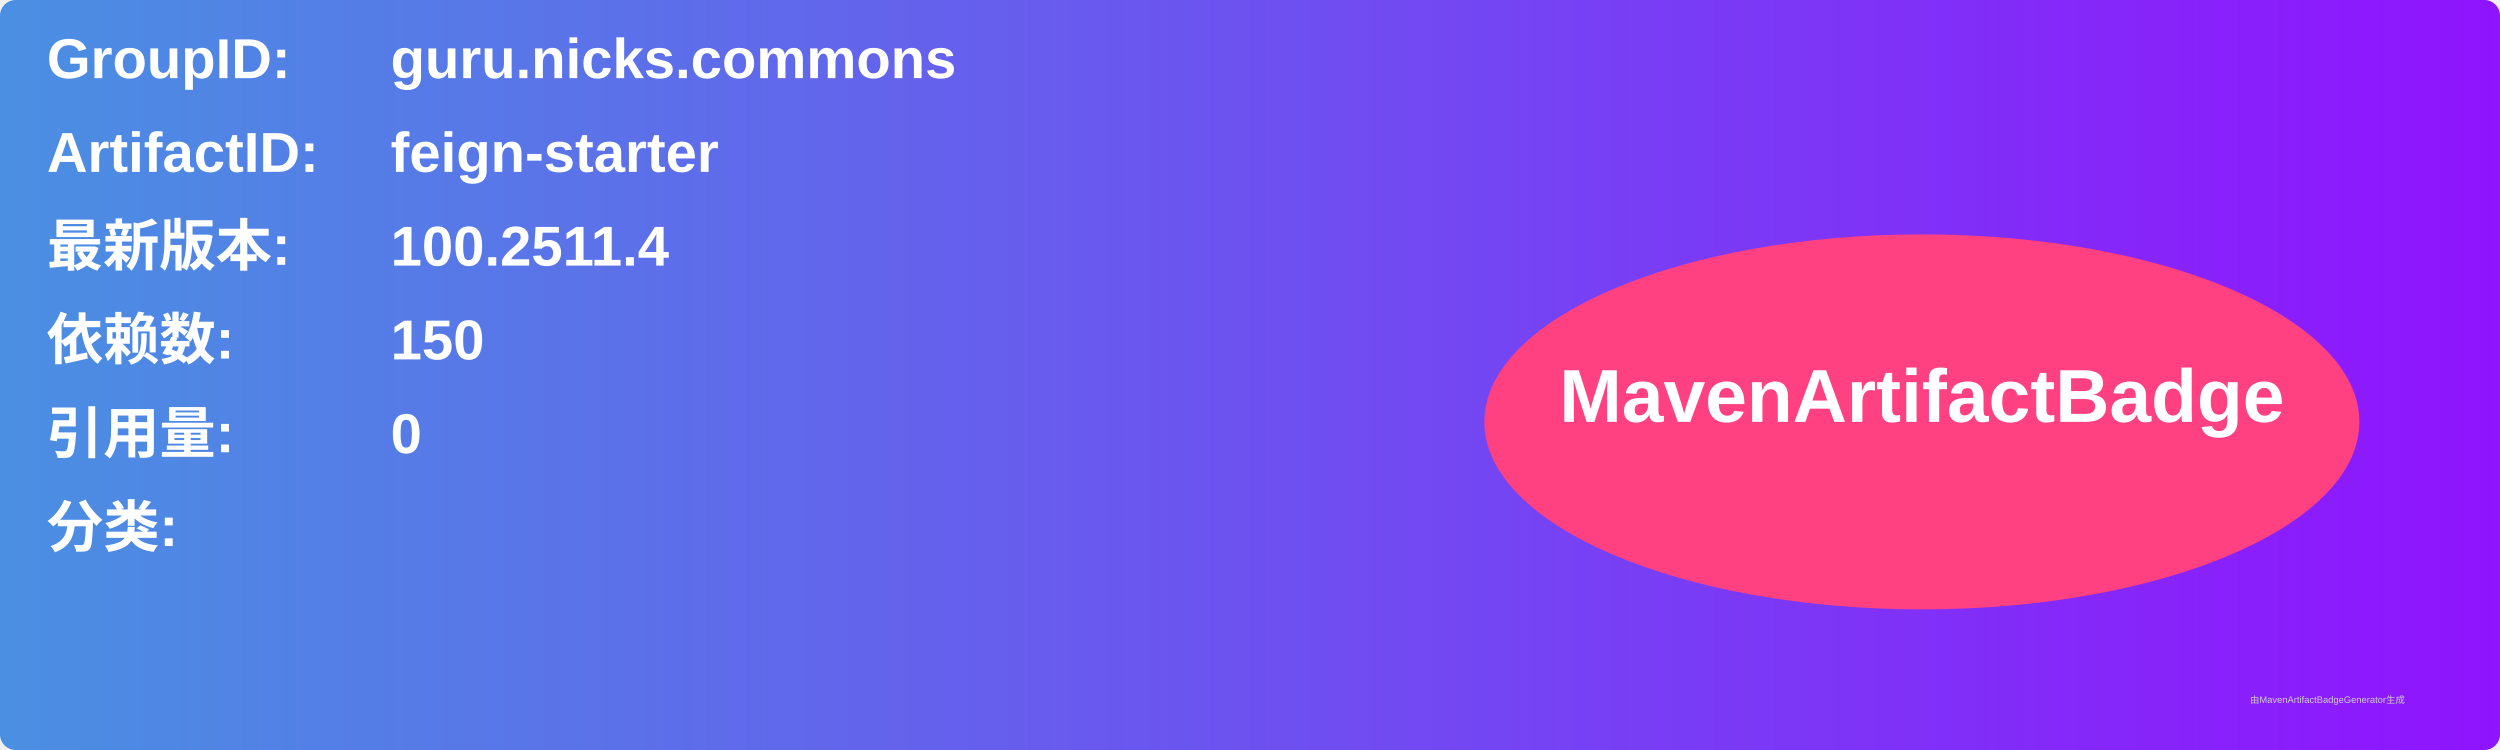
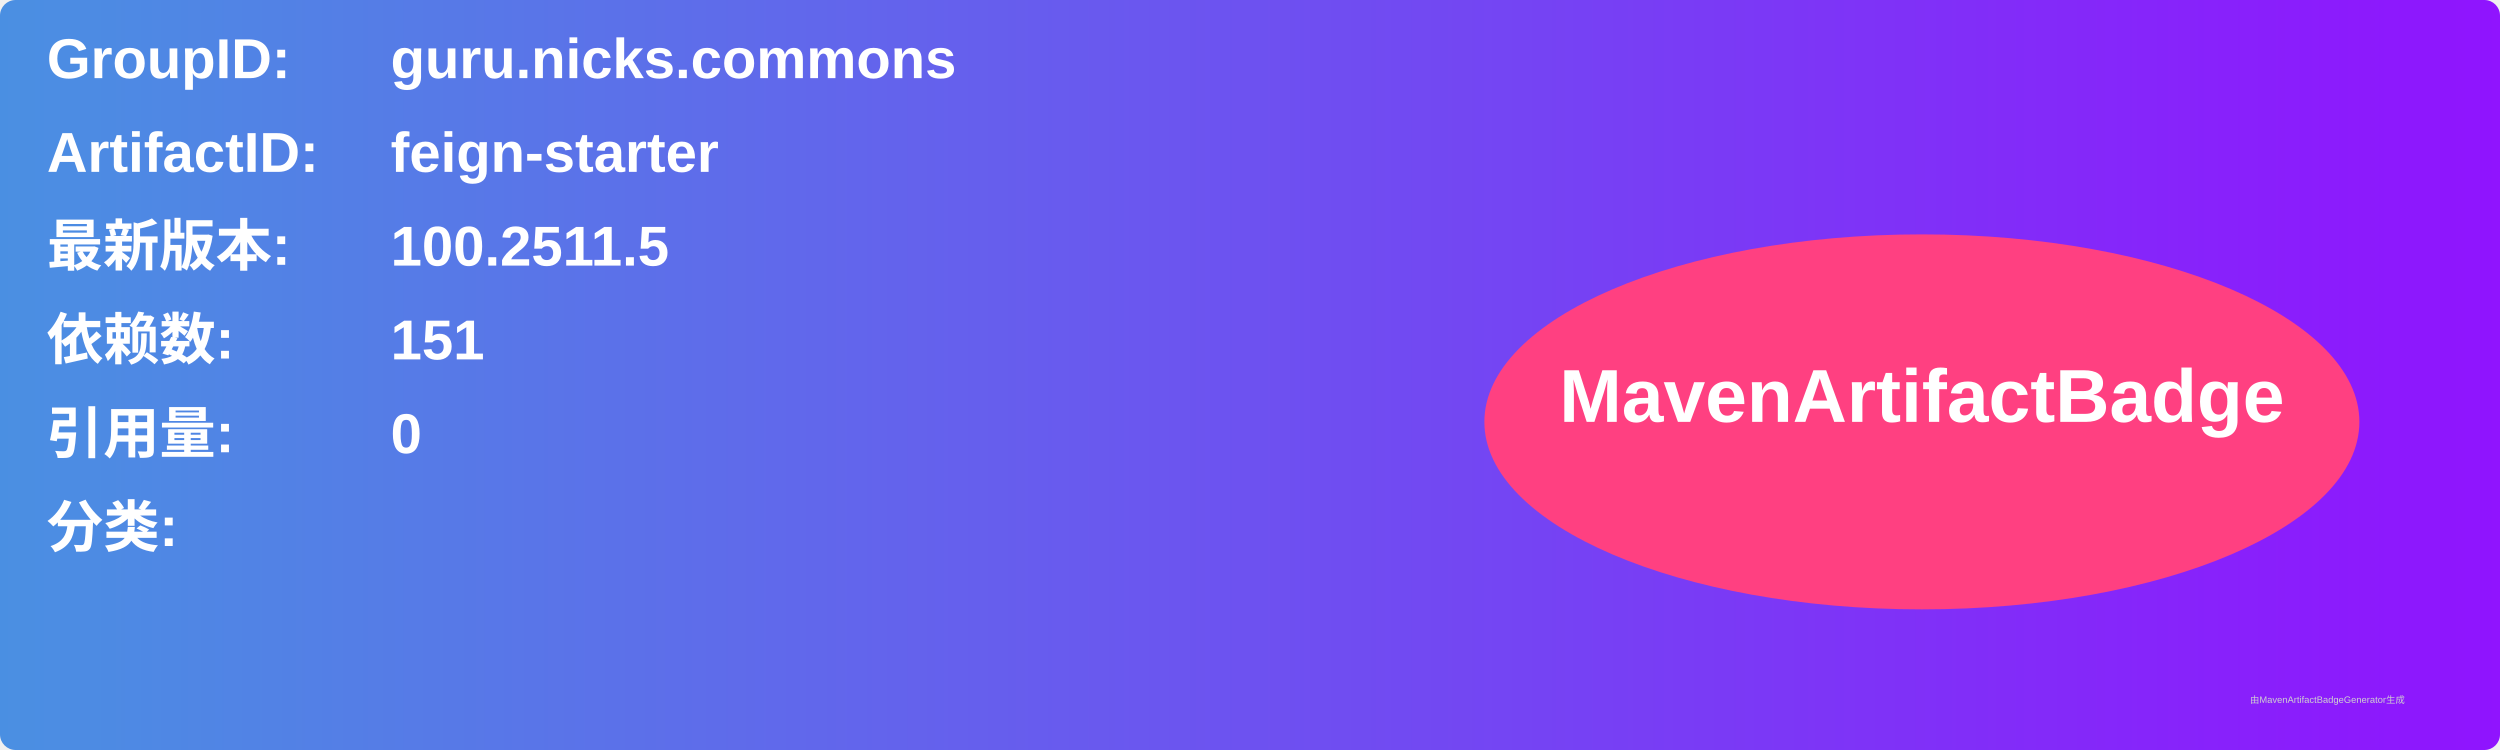
<svg xmlns="http://www.w3.org/2000/svg" width="800" height="240" viewBox="0 0 800 240">
  <linearGradient id="grad" x1="0%" y1="0%" x2="100%" y2="0%">
    <stop offset="0%" stop-color="#4a90e2" />
    <stop offset="100%" stop-color="#9013fe" />
  </linearGradient>
  <rect width="100%" height="100%" rx="5" ry="5" fill="url(#grad)" />
  <g transform="translate(15, 15)">
    <text x="0" y="10" font-family="Arial" font-size="18" fill="white" font-weight="bold" width="260">GroupID:</text>
    <text x="110" y="10" font-family="Arial" font-size="18" fill="white" font-weight="bold" width="460">guru.nicks.commons</text>
    <text x="0" y="40" font-family="Arial" font-size="18" fill="white" font-weight="bold" width="260">ArtifactID:</text>
    <text x="110" y="40" font-family="Arial" font-size="18" fill="white" font-weight="bold" width="460">feign-starter</text>
    <text x="0" y="70" font-family="Arial" font-size="18" fill="white" font-weight="bold">最新版本:</text>
    <text x="110" y="70" font-family="Arial" font-size="18" fill="white" font-weight="bold">
-       <tspan font-weight="bold">100.2511.4</tspan>
+       <tspan font-weight="bold">100.2511.5</tspan>
    </text>
    <text x="0" y="100" font-family="Arial" font-size="18" fill="white" font-weight="bold">依赖数: </text>
    <text x="110" y="100" font-family="Arial" font-size="18" fill="white">
-       <tspan font-weight="bold">150</tspan>
+       <tspan font-weight="bold">151</tspan>
    </text>
    <text x="0" y="130" font-family="Arial" font-size="18" fill="white" font-weight="bold">引用量: </text>
    <text x="110" y="130" font-family="Arial" font-size="18" fill="white">
      <tspan font-weight="bold">0</tspan>
    </text>
    <text x="0" y="160" font-family="Arial" font-size="18" fill="white" font-weight="bold">分类:</text>
    <text x="10" y="190" font-family="Arial" font-size="10" fill="white">
      <tspan font-weight="bold" />
    </text>
    <ellipse cx="600" cy="120" rx="140" ry="60" fill="#ff4081" />
    <text x="600" y="120" text-anchor="middle" font-family="Arial" font-size="24" fill="white" font-weight="bold">MavenArtifactBadge</text>
  </g>
  <text x="720" y="225" font-family="Arial" font-size="3" fill="#d0d0d0">由MavenArtifactBadgeGenerator生成</text>
</svg>
